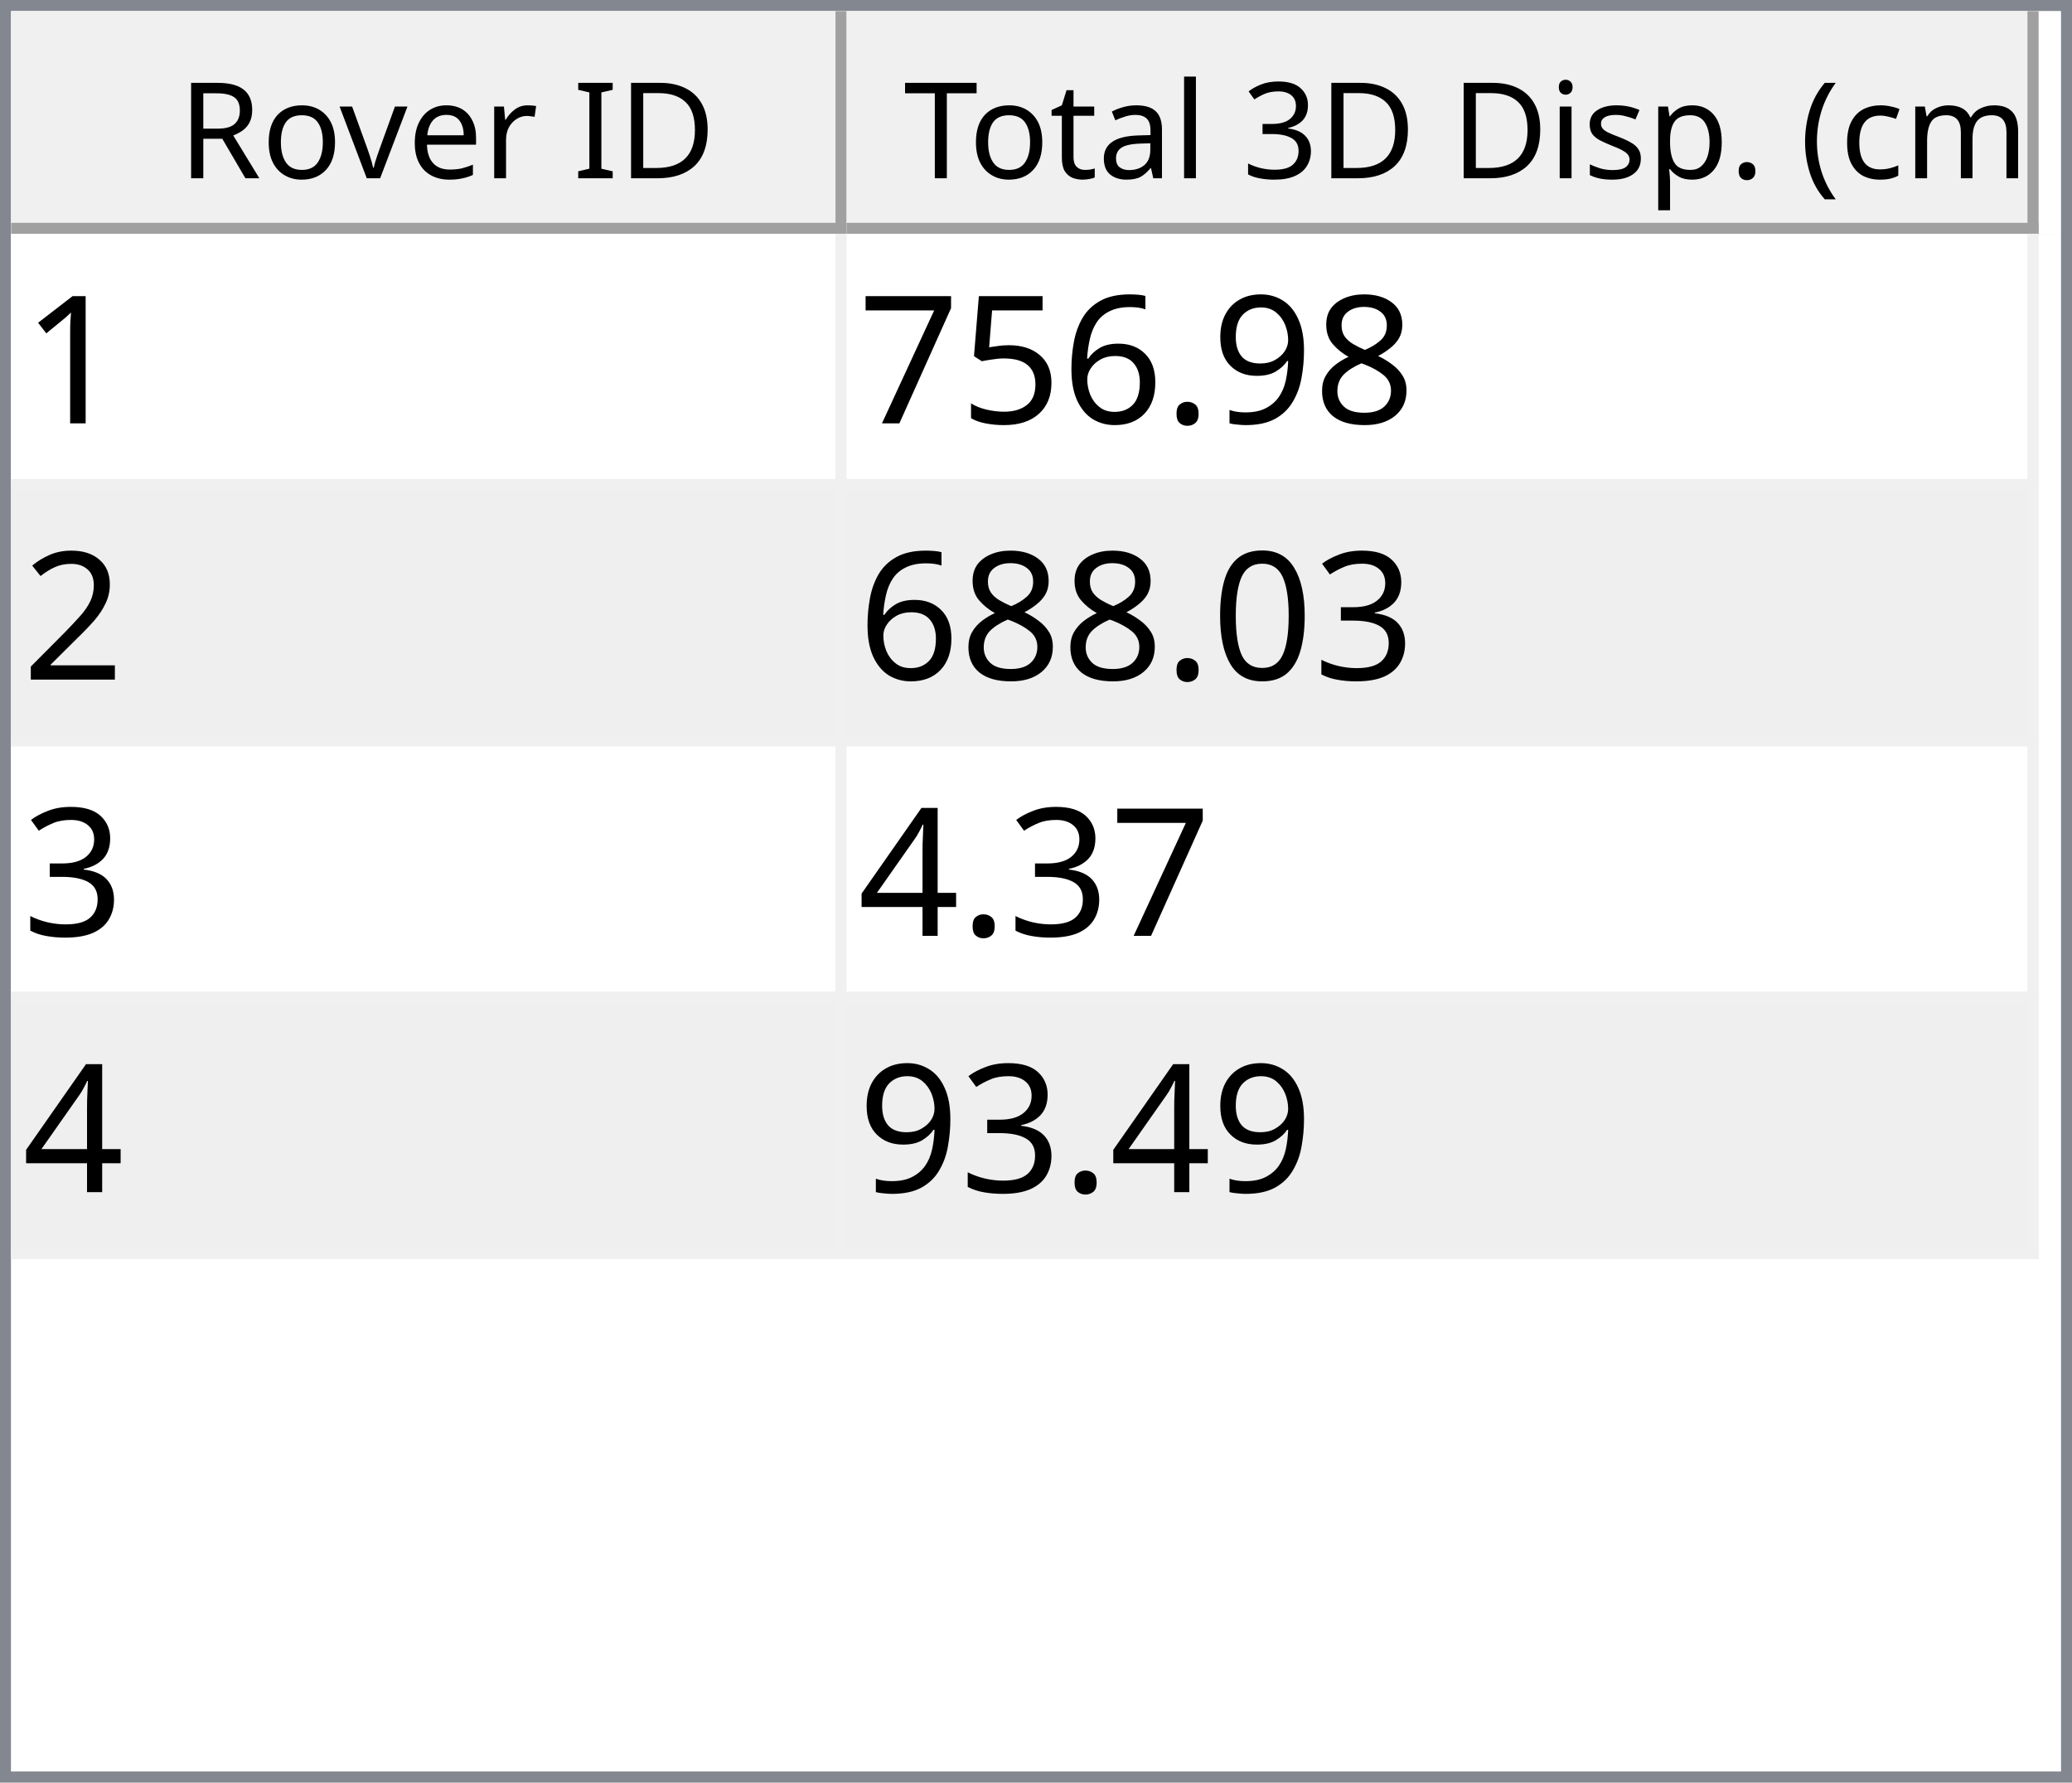
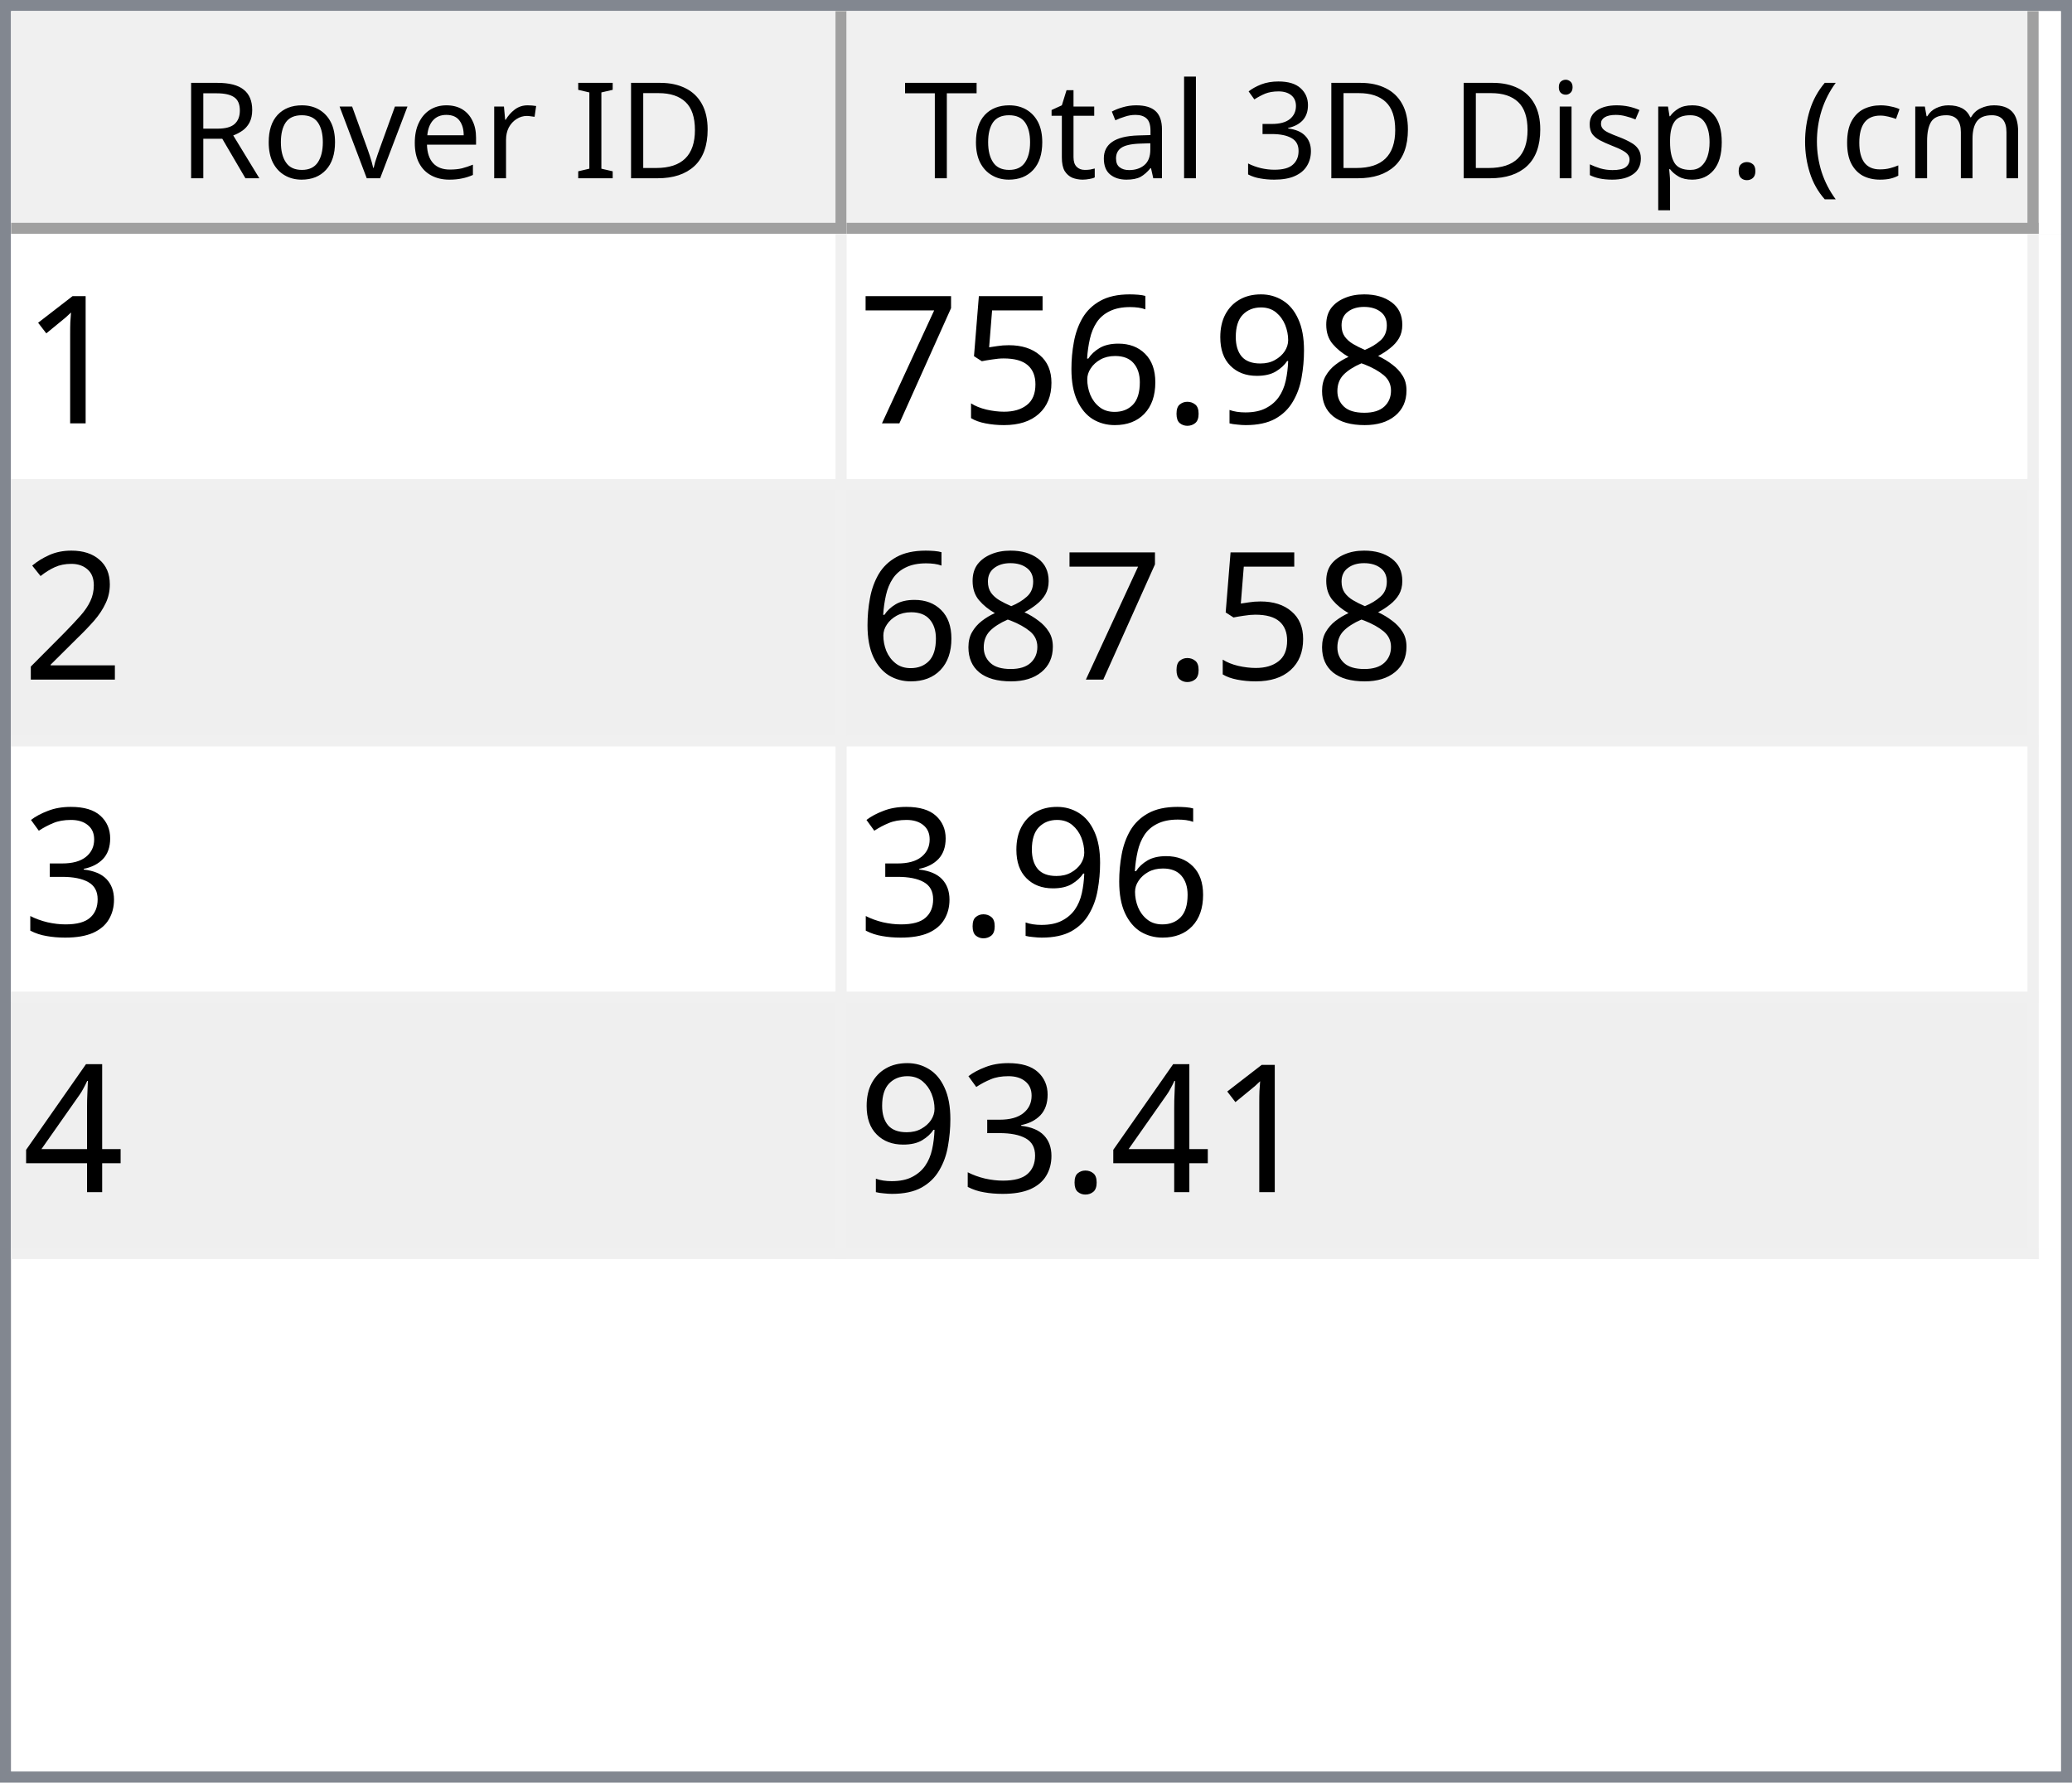
<svg xmlns="http://www.w3.org/2000/svg" style="fill-opacity:1; color-rendering:auto; color-interpolation:auto; text-rendering:auto; stroke:black; stroke-linecap:square; stroke-miterlimit:10; shape-rendering:auto; stroke-opacity:1; fill:black; stroke-dasharray:none; font-weight:normal; stroke-width:1; font-family:'Dialog'; font-style:normal; stroke-linejoin:miter; font-size:12px; stroke-dashoffset:0; image-rendering:auto;" width="186" height="160">
  <defs id="genericDefs" />
  <g>
    <defs id="defs1">
      <clipPath clipPathUnits="userSpaceOnUse" id="clipPath1">
        <path d="M0 0 L186 0 L186 160 L0 160 L0 0 Z" />
      </clipPath>
      <clipPath clipPathUnits="userSpaceOnUse" id="clipPath2">
        <path d="M0 0 L0 160 L186 160 L186 0 Z" />
      </clipPath>
      <clipPath clipPathUnits="userSpaceOnUse" id="clipPath3">
        <path d="M0 0 L0 20 L184 20 L184 0 Z" />
      </clipPath>
      <clipPath clipPathUnits="userSpaceOnUse" id="clipPath4">
        <path d="M0 0 L0 20 L75 20 L75 0 Z" />
      </clipPath>
      <clipPath clipPathUnits="userSpaceOnUse" id="clipPath5">
        <path d="M1 1 L1 19 L74 19 L74 1 Z" />
      </clipPath>
      <clipPath clipPathUnits="userSpaceOnUse" id="clipPath6">
        <path d="M0 0 L0 18 L73 18 L73 0 Z" />
      </clipPath>
      <clipPath clipPathUnits="userSpaceOnUse" id="clipPath7">
        <path d="M-0.5 -0.5 L-0.5 19.5 L74.5 19.5 L74.5 -0.5 Z" />
      </clipPath>
      <clipPath clipPathUnits="userSpaceOnUse" id="clipPath8">
        <path d="M0 0 L0 20 L107 20 L107 0 Z" />
      </clipPath>
      <clipPath clipPathUnits="userSpaceOnUse" id="clipPath9">
        <path d="M1 1 L1 19 L106 19 L106 1 Z" />
      </clipPath>
      <clipPath clipPathUnits="userSpaceOnUse" id="clipPath10">
        <path d="M0 0 L0 18 L105 18 L105 0 Z" />
      </clipPath>
      <clipPath clipPathUnits="userSpaceOnUse" id="clipPath11">
        <path d="M-0.5 -0.5 L-0.5 19.5 L106.5 19.5 L106.5 -0.5 Z" />
      </clipPath>
      <clipPath clipPathUnits="userSpaceOnUse" id="clipPath12">
        <path d="M0 0 L0 138 L184 138 L184 0 Z" />
      </clipPath>
      <clipPath clipPathUnits="userSpaceOnUse" id="clipPath13">
        <path d="M0 0 L0 92 L182 92 L182 0 Z" />
      </clipPath>
      <clipPath clipPathUnits="userSpaceOnUse" id="clipPath14">
        <path d="M-0.5 -0.5 L-0.5 91.5 L181.5 91.5 L181.5 -0.5 Z" />
      </clipPath>
      <clipPath clipPathUnits="userSpaceOnUse" id="clipPath15">
        <path d="M0 0 L0 22 L74 22 L74 0 Z" />
      </clipPath>
      <clipPath clipPathUnits="userSpaceOnUse" id="clipPath16">
        <path d="M0 0 L0 22 L106 22 L106 0 Z" />
      </clipPath>
      <font horiz-adv-x="64.551" id="font1">
        <font-face ascent="107.91" descent="25.098" units-per-em="100" style="font-style:normal; font-family:Segoe UI; font-weight:normal;" />
        <missing-glyph horiz-adv-x="64.551" d="M8.109 0 L8.109 68.266 L56.453 68.266 L56.453 0 L8.109 0 ZM15.328 7.234 L49.219 7.234 L49.219 61.031 L15.328 61.031 L15.328 7.234 Z" />
        <glyph unicode="D" horiz-adv-x="70.117" d="M9.188 0 L9.188 70.016 L28.516 70.016 Q65.531 70.016 65.531 35.891 Q65.531 19.672 55.25 9.836 Q44.969 0 27.734 0 L9.188 0 ZM17.391 62.594 L17.391 7.422 L27.828 7.422 Q41.609 7.422 49.273 14.797 Q56.938 22.172 56.938 35.688 Q56.938 62.594 28.328 62.594 L17.391 62.594 Z" />
        <glyph unicode="I" horiz-adv-x="26.611" d="M17.391 0 L9.188 0 L9.188 70.016 L17.391 70.016 L17.391 0 Z" />
        <glyph unicode=" " horiz-adv-x="27.393" d="" />
        <glyph unicode="r" horiz-adv-x="34.766" d="M34.188 41.891 Q32.078 43.5 28.125 43.5 Q23 43.5 19.555 38.672 Q16.109 33.844 16.109 25.484 L16.109 0 L8.109 0 L8.109 50 L16.109 50 L16.109 39.703 L16.312 39.703 Q18.016 44.969 21.531 47.922 Q25.047 50.875 29.391 50.875 Q32.516 50.875 34.188 50.203 L34.188 41.891 Z" />
        <glyph unicode="e" horiz-adv-x="52.295" d="M48.297 23 L12.984 23 Q13.188 14.656 17.484 10.109 Q21.781 5.562 29.297 5.562 Q37.75 5.562 44.828 11.141 L44.828 3.609 Q38.234 -1.172 27.391 -1.172 Q16.797 -1.172 10.742 5.641 Q4.688 12.453 4.688 24.812 Q4.688 36.469 11.305 43.82 Q17.922 51.172 27.734 51.172 Q37.547 51.172 42.922 44.828 Q48.297 38.484 48.297 27.203 L48.297 23 ZM40.094 29.781 Q40.047 36.719 36.75 40.578 Q33.453 44.438 27.594 44.438 Q21.922 44.438 17.969 40.383 Q14.016 36.328 13.094 29.781 L40.094 29.781 Z" />
        <glyph unicode="v" horiz-adv-x="47.9" d="M47.406 50 L27.484 0 L19.625 0 L0.688 50 L9.469 50 L22.172 13.672 Q23.578 9.672 23.922 6.688 L24.125 6.688 Q24.609 10.453 25.688 13.484 L38.969 50 L47.406 50 Z" />
        <glyph unicode="o" horiz-adv-x="58.594" d="M29 -1.172 Q17.922 -1.172 11.305 5.836 Q4.688 12.844 4.688 24.422 Q4.688 37.016 11.57 44.094 Q18.453 51.172 30.172 51.172 Q41.359 51.172 47.633 44.289 Q53.906 37.406 53.906 25.203 Q53.906 13.234 47.141 6.031 Q40.375 -1.172 29 -1.172 ZM29.594 44.438 Q21.875 44.438 17.383 39.188 Q12.891 33.938 12.891 24.703 Q12.891 15.828 17.43 10.695 Q21.969 5.562 29.594 5.562 Q37.359 5.562 41.531 10.594 Q45.703 15.625 45.703 24.906 Q45.703 34.281 41.531 39.359 Q37.359 44.438 29.594 44.438 Z" />
        <glyph unicode="R" horiz-adv-x="59.814" d="M59.375 0 L49.609 0 L37.891 19.625 Q36.281 22.359 34.766 24.289 Q33.25 26.219 31.664 27.438 Q30.078 28.656 28.25 29.219 Q26.422 29.781 24.125 29.781 L17.391 29.781 L17.391 0 L9.188 0 L9.188 70.016 L30.078 70.016 Q34.672 70.016 38.555 68.867 Q42.438 67.719 45.289 65.375 Q48.141 63.031 49.758 59.547 Q51.375 56.062 51.375 51.375 Q51.375 47.703 50.273 44.656 Q49.172 41.609 47.148 39.211 Q45.125 36.812 42.266 35.133 Q39.406 33.453 35.844 32.516 L35.844 32.328 Q37.594 31.547 38.891 30.547 Q40.188 29.547 41.359 28.18 Q42.531 26.812 43.68 25.078 Q44.828 23.344 46.234 21.047 L59.375 0 ZM17.391 62.594 L17.391 37.203 L28.516 37.203 Q31.594 37.203 34.203 38.133 Q36.812 39.062 38.719 40.797 Q40.625 42.531 41.703 45.047 Q42.781 47.562 42.781 50.688 Q42.781 56.297 39.141 59.445 Q35.5 62.594 28.609 62.594 L17.391 62.594 Z" />
        <glyph unicode=")" horiz-adv-x="30.176" d="M8.297 -15.922 L1.172 -15.922 Q16.406 2.344 16.406 26.812 Q16.406 51.469 1.078 70.016 L8.297 70.016 Q23.531 52.156 23.531 26.703 Q23.531 1.375 8.297 -15.922 Z" />
        <glyph unicode="m" horiz-adv-x="86.133" d="M79.109 0 L71.094 0 L71.094 28.719 Q71.094 37.016 68.531 40.727 Q65.969 44.438 59.906 44.438 Q54.781 44.438 51.195 39.75 Q47.609 35.062 47.609 28.516 L47.609 0 L39.594 0 L39.594 29.688 Q39.594 44.438 28.219 44.438 Q22.953 44.438 19.531 40.016 Q16.109 35.594 16.109 28.516 L16.109 0 L8.109 0 L8.109 50 L16.109 50 L16.109 42.094 L16.312 42.094 Q21.625 51.172 31.844 51.172 Q36.969 51.172 40.773 48.312 Q44.578 45.453 46 40.828 Q51.562 51.172 62.594 51.172 Q79.109 51.172 79.109 30.812 L79.109 0 Z" />
        <glyph unicode="c" horiz-adv-x="46.191" d="M42.188 2.297 Q36.422 -1.172 28.516 -1.172 Q17.828 -1.172 11.258 5.789 Q4.688 12.75 4.688 23.828 Q4.688 36.188 11.766 43.68 Q18.844 51.172 30.672 51.172 Q37.25 51.172 42.281 48.734 L42.281 40.531 Q36.719 44.438 30.375 44.438 Q22.703 44.438 17.797 38.945 Q12.891 33.453 12.891 24.516 Q12.891 15.719 17.508 10.641 Q22.125 5.562 29.891 5.562 Q36.422 5.562 42.188 9.906 L42.188 2.297 Z" />
        <glyph unicode="(" horiz-adv-x="30.176" d="M29.109 -15.922 L21.969 -15.922 Q6.844 1.375 6.844 26.703 Q6.844 52.156 21.969 70.016 L29.203 70.016 Q13.875 51.469 13.875 26.812 Q13.875 2.344 29.109 -15.922 Z" />
        <glyph unicode="." horiz-adv-x="21.68" d="M10.891 -1.078 Q8.641 -1.078 7.055 0.539 Q5.469 2.156 5.469 4.391 Q5.469 6.641 7.055 8.273 Q8.641 9.906 10.891 9.906 Q13.188 9.906 14.797 8.273 Q16.406 6.641 16.406 4.391 Q16.406 2.156 14.797 0.539 Q13.188 -1.078 10.891 -1.078 Z" />
        <glyph unicode="p" horiz-adv-x="58.789" d="M16.312 7.234 L16.109 7.234 L16.109 -23 L8.109 -23 L8.109 50 L16.109 50 L16.109 41.219 L16.312 41.219 Q22.219 51.172 33.594 51.172 Q43.266 51.172 48.688 44.461 Q54.109 37.75 54.109 26.469 Q54.109 13.922 48 6.375 Q41.891 -1.172 31.297 -1.172 Q21.578 -1.172 16.312 7.234 ZM16.109 27.391 L16.109 20.406 Q16.109 14.203 20.141 9.883 Q24.172 5.562 30.375 5.562 Q37.641 5.562 41.773 11.133 Q45.906 16.703 45.906 26.609 Q45.906 34.969 42.047 39.703 Q38.188 44.438 31.594 44.438 Q24.609 44.438 20.359 39.578 Q16.109 34.719 16.109 27.391 Z" />
        <glyph unicode="s" horiz-adv-x="42.432" d="M5.078 1.812 L5.078 10.406 Q11.625 5.562 19.484 5.562 Q30.031 5.562 30.031 12.594 Q30.031 14.594 29.125 15.992 Q28.219 17.391 26.68 18.461 Q25.141 19.531 23.07 20.383 Q21 21.234 18.609 22.172 Q15.281 23.484 12.766 24.828 Q10.25 26.172 8.57 27.859 Q6.891 29.547 6.031 31.695 Q5.172 33.844 5.172 36.719 Q5.172 40.234 6.789 42.945 Q8.406 45.656 11.086 47.484 Q13.766 49.312 17.211 50.242 Q20.656 51.172 24.312 51.172 Q30.812 51.172 35.938 48.922 L35.938 40.828 Q30.422 44.438 23.25 44.438 Q21 44.438 19.195 43.922 Q17.391 43.406 16.094 42.477 Q14.797 41.547 14.086 40.258 Q13.375 38.969 13.375 37.406 Q13.375 35.453 14.086 34.133 Q14.797 32.812 16.164 31.789 Q17.531 30.766 19.484 29.938 Q21.438 29.109 23.922 28.125 Q27.25 26.859 29.883 25.516 Q32.516 24.172 34.375 22.484 Q36.234 20.797 37.234 18.602 Q38.234 16.406 38.234 13.375 Q38.234 9.672 36.602 6.938 Q34.969 4.203 32.234 2.398 Q29.5 0.594 25.93 -0.289 Q22.359 -1.172 18.453 -1.172 Q10.75 -1.172 5.078 1.812 Z" />
        <glyph unicode="i" horiz-adv-x="24.219" d="M12.203 62.703 Q10.062 62.703 8.547 64.164 Q7.031 65.625 7.031 67.875 Q7.031 70.125 8.547 71.609 Q10.062 73.094 12.203 73.094 Q14.406 73.094 15.945 71.609 Q17.484 70.125 17.484 67.875 Q17.484 65.719 15.945 64.211 Q14.406 62.703 12.203 62.703 ZM16.109 0 L8.109 0 L8.109 50 L16.109 50 L16.109 0 Z" />
        <glyph unicode="3" horiz-adv-x="53.906" d="M46.531 19.828 Q46.531 15.094 44.75 11.211 Q42.969 7.328 39.719 4.57 Q36.469 1.812 31.93 0.297 Q27.391 -1.219 21.922 -1.219 Q11.922 -1.219 6 2.594 L6 11.188 Q13.094 5.609 22.219 5.609 Q25.875 5.609 28.828 6.539 Q31.781 7.469 33.906 9.227 Q36.031 10.984 37.18 13.477 Q38.328 15.969 38.328 19.094 Q38.328 32.812 18.797 32.812 L12.984 32.812 L12.984 39.594 L18.5 39.594 Q35.797 39.594 35.797 52.484 Q35.797 64.406 22.609 64.406 Q15.188 64.406 8.688 59.422 L8.688 67.188 Q15.375 71.188 24.609 71.188 Q29 71.188 32.57 69.969 Q36.141 68.75 38.68 66.555 Q41.219 64.359 42.609 61.281 Q44 58.203 44 54.5 Q44 40.672 30.031 36.719 L30.031 36.531 Q33.594 36.141 36.625 34.797 Q39.656 33.453 41.852 31.305 Q44.047 29.156 45.289 26.25 Q46.531 23.344 46.531 19.828 Z" />
        <glyph unicode="l" horiz-adv-x="24.219" d="M16.109 0 L8.109 0 L8.109 74.031 L16.109 74.031 L16.109 0 Z" />
        <glyph unicode="a" horiz-adv-x="50.879" d="M43.891 0 L35.891 0 L35.891 7.812 L35.688 7.812 Q30.469 -1.172 20.312 -1.172 Q12.844 -1.172 8.617 2.781 Q4.391 6.734 4.391 13.281 Q4.391 27.297 20.906 29.594 L35.891 31.688 Q35.891 44.438 25.594 44.438 Q16.547 44.438 9.281 38.281 L9.281 46.484 Q16.656 51.172 26.266 51.172 Q43.891 51.172 43.891 32.516 L43.891 0 ZM35.891 25.297 L23.828 23.641 Q18.266 22.859 15.43 20.875 Q12.594 18.891 12.594 13.875 Q12.594 10.203 15.211 7.883 Q17.828 5.562 22.172 5.562 Q28.125 5.562 32.008 9.742 Q35.891 13.922 35.891 20.312 L35.891 25.297 Z" />
        <glyph unicode="t" horiz-adv-x="33.887" d="M31.297 0.484 Q28.469 -1.078 23.828 -1.078 Q10.688 -1.078 10.688 13.578 L10.688 43.172 L2.094 43.172 L2.094 50 L10.688 50 L10.688 62.203 L18.703 64.797 L18.703 50 L31.297 50 L31.297 43.172 L18.703 43.172 L18.703 14.984 Q18.703 9.969 20.414 7.82 Q22.125 5.672 26.078 5.672 Q29.109 5.672 31.297 7.328 L31.297 0.484 Z" />
        <glyph unicode="T" horiz-adv-x="52.393" d="M50.594 62.594 L30.375 62.594 L30.375 0 L22.172 0 L22.172 62.594 L2 62.594 L2 70.016 L50.594 70.016 L50.594 62.594 Z" />
      </font>
      <font horiz-adv-x="75.0" id="font2">
        <font-face ascent="100.537" descent="21.973" units-per-em="100" style="font-style:normal; font-family:sans-serif; font-weight:normal;" />
        <missing-glyph horiz-adv-x="75.0" d="M12.5 0 L12.5 62.5 L62.5 62.5 L62.5 0 L12.5 0 ZM14.062 1.562 L60.938 1.562 L60.938 60.938 L14.062 60.938 L14.062 1.562 Z" />
        <glyph unicode="1" horiz-adv-x="55.615" d="M37.25 0 L28.469 0 L28.469 56 Q25.297 52.984 20.141 49.953 Q14.984 46.922 10.891 45.406 L10.891 53.906 Q18.266 57.375 23.781 62.305 Q29.297 67.234 31.594 71.875 L37.25 71.875 L37.25 0 Z" />
        <glyph unicode="8" horiz-adv-x="55.615" d="M17.672 38.812 Q12.203 40.828 9.57 44.539 Q6.938 48.25 6.938 53.422 Q6.938 61.234 12.555 66.555 Q18.172 71.875 27.484 71.875 Q36.859 71.875 42.578 66.43 Q48.297 60.984 48.297 53.172 Q48.297 48.188 45.68 44.508 Q43.062 40.828 37.75 38.812 Q44.344 36.672 47.781 31.883 Q51.219 27.094 51.219 20.453 Q51.219 11.281 44.727 5.031 Q38.234 -1.219 27.641 -1.219 Q17.047 -1.219 10.547 5.055 Q4.047 11.328 4.047 20.703 Q4.047 27.688 7.594 32.398 Q11.141 37.109 17.672 38.812 ZM15.922 53.719 Q15.922 48.641 19.195 45.414 Q22.469 42.188 27.688 42.188 Q32.766 42.188 36.016 45.383 Q39.266 48.578 39.266 53.219 Q39.266 58.062 35.914 61.359 Q32.562 64.656 27.594 64.656 Q22.562 64.656 19.242 61.43 Q15.922 58.203 15.922 53.719 ZM13.094 20.656 Q13.094 16.891 14.875 13.375 Q16.656 9.859 20.172 7.93 Q23.688 6 27.734 6 Q34.031 6 38.133 10.055 Q42.234 14.109 42.234 20.359 Q42.234 26.703 38.016 30.859 Q33.797 35.016 27.438 35.016 Q21.234 35.016 17.164 30.914 Q13.094 26.812 13.094 20.656 Z" />
        <glyph unicode="9" horiz-adv-x="55.615" d="M5.469 16.547 L13.922 17.328 Q14.984 11.375 18.016 8.688 Q21.047 6 25.781 6 Q29.828 6 32.883 7.859 Q35.938 9.719 37.891 12.82 Q39.844 15.922 41.164 21.195 Q42.484 26.469 42.484 31.938 Q42.484 32.516 42.438 33.688 Q39.797 29.5 35.234 26.883 Q30.672 24.266 25.344 24.266 Q16.453 24.266 10.305 30.711 Q4.156 37.156 4.156 47.703 Q4.156 58.594 10.578 65.234 Q17 71.875 26.656 71.875 Q33.641 71.875 39.43 68.117 Q45.219 64.359 48.219 57.398 Q51.219 50.438 51.219 37.25 Q51.219 23.531 48.242 15.406 Q45.266 7.281 39.383 3.031 Q33.5 -1.219 25.594 -1.219 Q17.188 -1.219 11.867 3.445 Q6.547 8.109 5.469 16.547 ZM41.453 48.141 Q41.453 55.719 37.43 60.156 Q33.406 64.594 27.734 64.594 Q21.875 64.594 17.531 59.812 Q13.188 55.031 13.188 47.406 Q13.188 40.578 17.312 36.305 Q21.438 32.031 27.484 32.031 Q33.594 32.031 37.523 36.305 Q41.453 40.578 41.453 48.141 Z" />
        <glyph unicode="." horiz-adv-x="27.783" d="M9.078 0 L9.078 10.016 L19.094 10.016 L19.094 0 L9.078 0 Z" />
        <glyph unicode="6" horiz-adv-x="55.615" d="M49.75 54.047 L41.016 53.375 Q39.844 58.547 37.703 60.891 Q34.125 64.656 28.906 64.656 Q24.703 64.656 21.531 62.312 Q17.391 59.281 14.992 53.469 Q12.594 47.656 12.5 36.922 Q15.672 41.75 20.266 44.094 Q24.859 46.438 29.891 46.438 Q38.672 46.438 44.852 39.969 Q51.031 33.5 51.031 23.25 Q51.031 16.5 48.125 10.719 Q45.219 4.938 40.141 1.859 Q35.062 -1.219 28.609 -1.219 Q17.625 -1.219 10.695 6.859 Q3.766 14.938 3.766 33.5 Q3.766 54.25 11.422 63.672 Q18.109 71.875 29.438 71.875 Q37.891 71.875 43.289 67.141 Q48.688 62.406 49.75 54.047 ZM13.875 23.188 Q13.875 18.656 15.797 14.508 Q17.719 10.359 21.188 8.18 Q24.656 6 28.469 6 Q34.031 6 38.039 10.492 Q42.047 14.984 42.047 22.703 Q42.047 30.125 38.086 34.398 Q34.125 38.672 28.125 38.672 Q22.172 38.672 18.023 34.398 Q13.875 30.125 13.875 23.188 Z" />
        <glyph unicode="5" horiz-adv-x="55.615" d="M4.156 18.75 L13.375 19.531 Q14.406 12.797 18.141 9.398 Q21.875 6 27.156 6 Q33.5 6 37.891 10.789 Q42.281 15.578 42.281 23.484 Q42.281 31 38.062 35.352 Q33.844 39.703 27 39.703 Q22.75 39.703 19.336 37.773 Q15.922 35.844 13.969 32.766 L5.719 33.844 L12.641 70.609 L48.25 70.609 L48.25 62.203 L19.672 62.203 L15.828 42.969 Q22.266 47.469 29.344 47.469 Q38.719 47.469 45.164 40.969 Q51.609 34.469 51.609 24.266 Q51.609 14.547 45.953 7.469 Q39.062 -1.219 27.156 -1.219 Q17.391 -1.219 11.211 4.25 Q5.031 9.719 4.156 18.75 Z" />
        <glyph unicode="7" horiz-adv-x="55.615" d="M4.734 62.203 L4.734 70.656 L51.078 70.656 L51.078 63.812 Q44.234 56.547 37.523 44.484 Q30.812 32.422 27.156 19.672 Q24.516 10.688 23.781 0 L14.75 0 Q14.891 8.453 18.062 20.414 Q21.234 32.375 27.172 43.484 Q33.109 54.594 39.797 62.203 L4.734 62.203 Z" />
        <glyph unicode="2" horiz-adv-x="55.615" d="M50.344 8.453 L50.344 0 L3.031 0 Q2.938 3.172 4.047 6.109 Q5.859 10.938 9.836 15.625 Q13.812 20.312 21.344 26.469 Q33.016 36.031 37.117 41.625 Q41.219 47.219 41.219 52.203 Q41.219 57.422 37.477 61.008 Q33.734 64.594 27.734 64.594 Q21.391 64.594 17.578 60.789 Q13.766 56.984 13.719 50.25 L4.688 51.172 Q5.609 61.281 11.664 66.578 Q17.719 71.875 27.938 71.875 Q38.234 71.875 44.242 66.164 Q50.25 60.453 50.25 52 Q50.25 47.703 48.492 43.555 Q46.734 39.406 42.656 34.812 Q38.578 30.219 29.109 22.219 Q21.188 15.578 18.945 13.211 Q16.703 10.844 15.234 8.453 L50.344 8.453 Z" />
        <glyph unicode="3" horiz-adv-x="55.615" d="M4.203 18.891 L12.984 20.062 Q14.5 12.594 18.141 9.297 Q21.781 6 27 6 Q33.203 6 37.477 10.297 Q41.75 14.594 41.75 20.953 Q41.75 27 37.797 30.93 Q33.844 34.859 27.734 34.859 Q25.25 34.859 21.531 33.891 L22.516 41.609 Q23.391 41.5 23.922 41.5 Q29.547 41.5 34.039 44.43 Q38.531 47.359 38.531 53.469 Q38.531 58.297 35.258 61.477 Q31.984 64.656 26.812 64.656 Q21.688 64.656 18.266 61.43 Q14.844 58.203 13.875 51.766 L5.078 53.328 Q6.688 62.156 12.398 67.016 Q18.109 71.875 26.609 71.875 Q32.469 71.875 37.398 69.359 Q42.328 66.844 44.945 62.5 Q47.562 58.156 47.562 53.266 Q47.562 48.641 45.07 44.828 Q42.578 41.016 37.703 38.766 Q44.047 37.312 47.562 32.695 Q51.078 28.078 51.078 21.141 Q51.078 11.766 44.242 5.25 Q37.406 -1.266 26.953 -1.266 Q17.531 -1.266 11.305 4.352 Q5.078 9.969 4.203 18.891 Z" />
-         <glyph unicode="0" horiz-adv-x="55.615" d="M4.156 35.297 Q4.156 48 6.766 55.742 Q9.375 63.484 14.523 67.68 Q19.672 71.875 27.484 71.875 Q33.25 71.875 37.594 69.555 Q41.938 67.234 44.773 62.867 Q47.609 58.5 49.219 52.227 Q50.828 45.953 50.828 35.297 Q50.828 22.703 48.242 14.969 Q45.656 7.234 40.508 3.008 Q35.359 -1.219 27.484 -1.219 Q17.141 -1.219 11.234 6.203 Q4.156 15.141 4.156 35.297 ZM13.188 35.297 Q13.188 17.672 17.312 11.836 Q21.438 6 27.484 6 Q33.547 6 37.672 11.859 Q41.797 17.719 41.797 35.297 Q41.797 52.984 37.672 58.789 Q33.547 64.594 27.391 64.594 Q21.344 64.594 17.719 59.469 Q13.188 52.938 13.188 35.297 Z" />
        <glyph unicode="4" horiz-adv-x="55.615" d="M32.328 0 L32.328 17.141 L1.266 17.141 L1.266 25.203 L33.938 71.578 L41.109 71.578 L41.109 25.203 L50.781 25.203 L50.781 17.141 L41.109 17.141 L41.109 0 L32.328 0 ZM32.328 25.203 L32.328 57.469 L9.906 25.203 L32.328 25.203 Z" />
      </font>
    </defs>
    <g style="fill:white; stroke:white;">
      <rect x="0" y="0" width="186" style="clip-path:url(#clipPath1); stroke:none;" height="160" />
    </g>
    <g style="fill:white; text-rendering:optimizeSpeed; color-rendering:optimizeSpeed; image-rendering:optimizeSpeed; shape-rendering:crispEdges; stroke:white; color-interpolation:sRGB;">
      <rect x="0" width="186" height="160" y="0" style="stroke:none;" />
      <path style="stroke:none;" d="M0 160 L186 160 L186 0 L0 0 Z" />
    </g>
    <g style="fill:rgb(240,240,240); font-family:'Segoe UI'; stroke:rgb(240,240,240);">
      <rect x="0" y="0" width="186" style="clip-path:url(#clipPath2); stroke:none;" height="160" />
    </g>
    <g style="fill:rgb(130,135,144); font-family:'Segoe UI'; stroke:rgb(130,135,144);">
      <path d="M0 0 L186 0 L186 160 L0 160 L0 0 ZM1 1 L185 1 L185 159 L1 159 L1 1 Z" style="fill-rule:evenodd; clip-path:url(#clipPath2); stroke:none;" />
    </g>
    <g style="fill:white; font-family:'Segoe UI'; stroke:white;" transform="translate(1,1)">
      <rect x="0" y="0" width="184" style="clip-path:url(#clipPath3); stroke:none;" height="20" />
    </g>
    <g style="fill:rgb(240,240,240); font-family:'Segoe UI'; stroke:rgb(240,240,240);" transform="translate(1,1)">
      <rect x="0" y="0" width="75" style="clip-path:url(#clipPath4); stroke:none;" height="20" />
    </g>
    <g style="font-family:'Segoe UI';" transform="translate(2,2)">
      <text x="14" xml:space="preserve" y="14" style="clip-path:url(#clipPath6); stroke:none;">Rover ID</text>
    </g>
    <g style="fill:rgb(160,160,160); font-family:'Segoe UI'; stroke:rgb(160,160,160); stroke-linejoin:bevel;" transform="translate(1.5,1.5)">
      <line x1="74" x2="74" y1="0" style="fill:none; clip-path:url(#clipPath7);" y2="19" />
    </g>
    <g style="fill:rgb(160,160,160); font-family:'Segoe UI'; stroke:rgb(160,160,160); stroke-linejoin:bevel;" transform="matrix(1,0,0,1,1,1) translate(0.5,0.5)">
      <line x1="0" x2="74" y1="19" style="fill:none; clip-path:url(#clipPath7);" y2="19" />
    </g>
    <g style="fill:rgb(240,240,240); font-family:'Segoe UI'; stroke:rgb(240,240,240);" transform="translate(76,1)">
      <rect x="0" y="0" width="107" style="clip-path:url(#clipPath8); stroke:none;" height="20" />
    </g>
    <g style="font-family:'Segoe UI';" transform="translate(77,2)">
      <text x="1" xml:space="preserve" y="14" style="clip-path:url(#clipPath10); stroke:none;"> Total 3D Disp. (cm)</text>
    </g>
    <g style="fill:rgb(160,160,160); font-family:'Segoe UI'; stroke:rgb(160,160,160); stroke-linejoin:bevel;" transform="translate(76.5,1.5)">
      <line x1="106" x2="106" y1="0" style="fill:none; clip-path:url(#clipPath11);" y2="19" />
    </g>
    <g style="fill:rgb(160,160,160); font-family:'Segoe UI'; stroke:rgb(160,160,160); stroke-linejoin:bevel;" transform="matrix(1,0,0,1,76,1) translate(0.5,0.5)">
      <line x1="0" x2="106" y1="19" style="fill:none; clip-path:url(#clipPath11);" y2="19" />
    </g>
    <g style="fill:white; font-family:'Segoe UI'; stroke:white;" transform="translate(1,21)">
      <rect x="0" y="0" width="184" style="clip-path:url(#clipPath12); stroke:none;" height="138" />
    </g>
    <g style="fill:rgb(240,240,240); font-size:16px; font-family:sans-serif; stroke:rgb(240,240,240);" transform="translate(1,21)">
      <rect x="0" y="0" width="182" style="clip-path:url(#clipPath13); stroke:none;" height="92" />
      <line transform="translate(0.5,0.5)" x1="0" x2="181" y1="22" style="clip-path:url(#clipPath14); fill:none; stroke-linejoin:bevel;" y2="22" />
    </g>
    <g transform="matrix(1,0,0,1,1,21) translate(0.5,0.5)" style="fill:rgb(240,240,240); font-size:16px; font-family:sans-serif; stroke:rgb(240,240,240); stroke-linejoin:bevel;">
      <line x1="0" x2="181" y1="45" style="fill:none; clip-path:url(#clipPath14);" y2="45" />
    </g>
    <g transform="matrix(1,0,0,1,1,21) translate(0.5,0.5)" style="fill:rgb(240,240,240); font-size:16px; font-family:sans-serif; stroke:rgb(240,240,240); stroke-linejoin:bevel;">
      <line x1="0" x2="181" y1="68" style="fill:none; clip-path:url(#clipPath14);" y2="68" />
    </g>
    <g transform="matrix(1,0,0,1,1,21) translate(0.5,0.5)" style="fill:rgb(240,240,240); font-size:16px; font-family:sans-serif; stroke:rgb(240,240,240); stroke-linejoin:bevel;">
      <line x1="0" x2="181" y1="91" style="fill:none; clip-path:url(#clipPath14);" y2="91" />
    </g>
    <g transform="matrix(1,0,0,1,1,21) translate(0.5,0.5)" style="fill:rgb(240,240,240); font-size:16px; font-family:sans-serif; stroke:rgb(240,240,240); stroke-linejoin:bevel;">
      <line x1="74" x2="74" y1="0" style="fill:none; clip-path:url(#clipPath14);" y2="91" />
    </g>
    <g transform="matrix(1,0,0,1,1,21) translate(0.5,0.5)" style="fill:rgb(240,240,240); font-size:16px; font-family:sans-serif; stroke:rgb(240,240,240); stroke-linejoin:bevel;">
      <line x1="181" x2="181" y1="0" style="fill:none; clip-path:url(#clipPath14);" y2="91" />
    </g>
    <g style="fill:white; font-size:16px; font-family:sans-serif; stroke:white;" transform="matrix(1,0,0,1,1,21)">
      <rect x="0" y="0" width="74" style="clip-path:url(#clipPath15); stroke:none;" height="22" />
      <text x="1" y="17" style="fill:black; clip-path:url(#clipPath15); stroke:none;" xml:space="preserve">1</text>
    </g>
    <g style="fill:white; font-size:16px; font-family:sans-serif; stroke:white;" transform="matrix(1,0,0,1,1,21) translate(75,0)">
      <rect x="0" y="0" width="106" style="clip-path:url(#clipPath16); stroke:none;" height="22" />
      <text x="1" y="17" style="fill:black; clip-path:url(#clipPath16); stroke:none;" xml:space="preserve">756.98</text>
    </g>
    <g style="fill:rgb(239,239,239); font-size:16px; font-family:sans-serif; stroke:rgb(239,239,239);" transform="matrix(1,0,0,1,1,21) translate(0,23)">
      <rect x="0" y="0" width="74" style="clip-path:url(#clipPath15); stroke:none;" height="22" />
      <text x="1" y="17" style="fill:black; clip-path:url(#clipPath15); stroke:none;" xml:space="preserve">2</text>
    </g>
    <g style="fill:rgb(239,239,239); font-size:16px; font-family:sans-serif; stroke:rgb(239,239,239);" transform="matrix(1,0,0,1,1,21) translate(75,23)">
      <rect x="0" y="0" width="106" style="clip-path:url(#clipPath16); stroke:none;" height="22" />
-       <text x="1" y="17" style="fill:black; clip-path:url(#clipPath16); stroke:none;" xml:space="preserve">688.03</text>
+       <text x="1" y="17" style="fill:black; clip-path:url(#clipPath16); stroke:none;" xml:space="preserve">687.58</text>
    </g>
    <g style="fill:white; font-size:16px; font-family:sans-serif; stroke:white;" transform="matrix(1,0,0,1,1,21) translate(0,46)">
      <rect x="0" y="0" width="74" style="clip-path:url(#clipPath15); stroke:none;" height="22" />
      <text x="1" y="17" style="fill:black; clip-path:url(#clipPath15); stroke:none;" xml:space="preserve">3</text>
    </g>
    <g style="fill:white; font-size:16px; font-family:sans-serif; stroke:white;" transform="matrix(1,0,0,1,1,21) translate(75,46)">
      <rect x="0" y="0" width="106" style="clip-path:url(#clipPath16); stroke:none;" height="22" />
-       <text x="1" y="17" style="fill:black; clip-path:url(#clipPath16); stroke:none;" xml:space="preserve">4.37</text>
+       <text x="1" y="17" style="fill:black; clip-path:url(#clipPath16); stroke:none;" xml:space="preserve">3.96</text>
    </g>
    <g style="fill:rgb(239,239,239); font-size:16px; font-family:sans-serif; stroke:rgb(239,239,239);" transform="matrix(1,0,0,1,1,21) translate(0,69)">
      <rect x="0" y="0" width="74" style="clip-path:url(#clipPath15); stroke:none;" height="22" />
      <text x="1" y="17" style="fill:black; clip-path:url(#clipPath15); stroke:none;" xml:space="preserve">4</text>
    </g>
    <g style="fill:rgb(239,239,239); font-size:16px; font-family:sans-serif; stroke:rgb(239,239,239);" transform="matrix(1,0,0,1,1,21) translate(75,69)">
      <rect x="0" y="0" width="106" style="clip-path:url(#clipPath16); stroke:none;" height="22" />
-       <text x="1" y="17" style="fill:black; clip-path:url(#clipPath16); stroke:none;" xml:space="preserve">93.49</text>
+       <text x="1" y="17" style="fill:black; clip-path:url(#clipPath16); stroke:none;" xml:space="preserve">93.41</text>
    </g>
  </g>
</svg>
